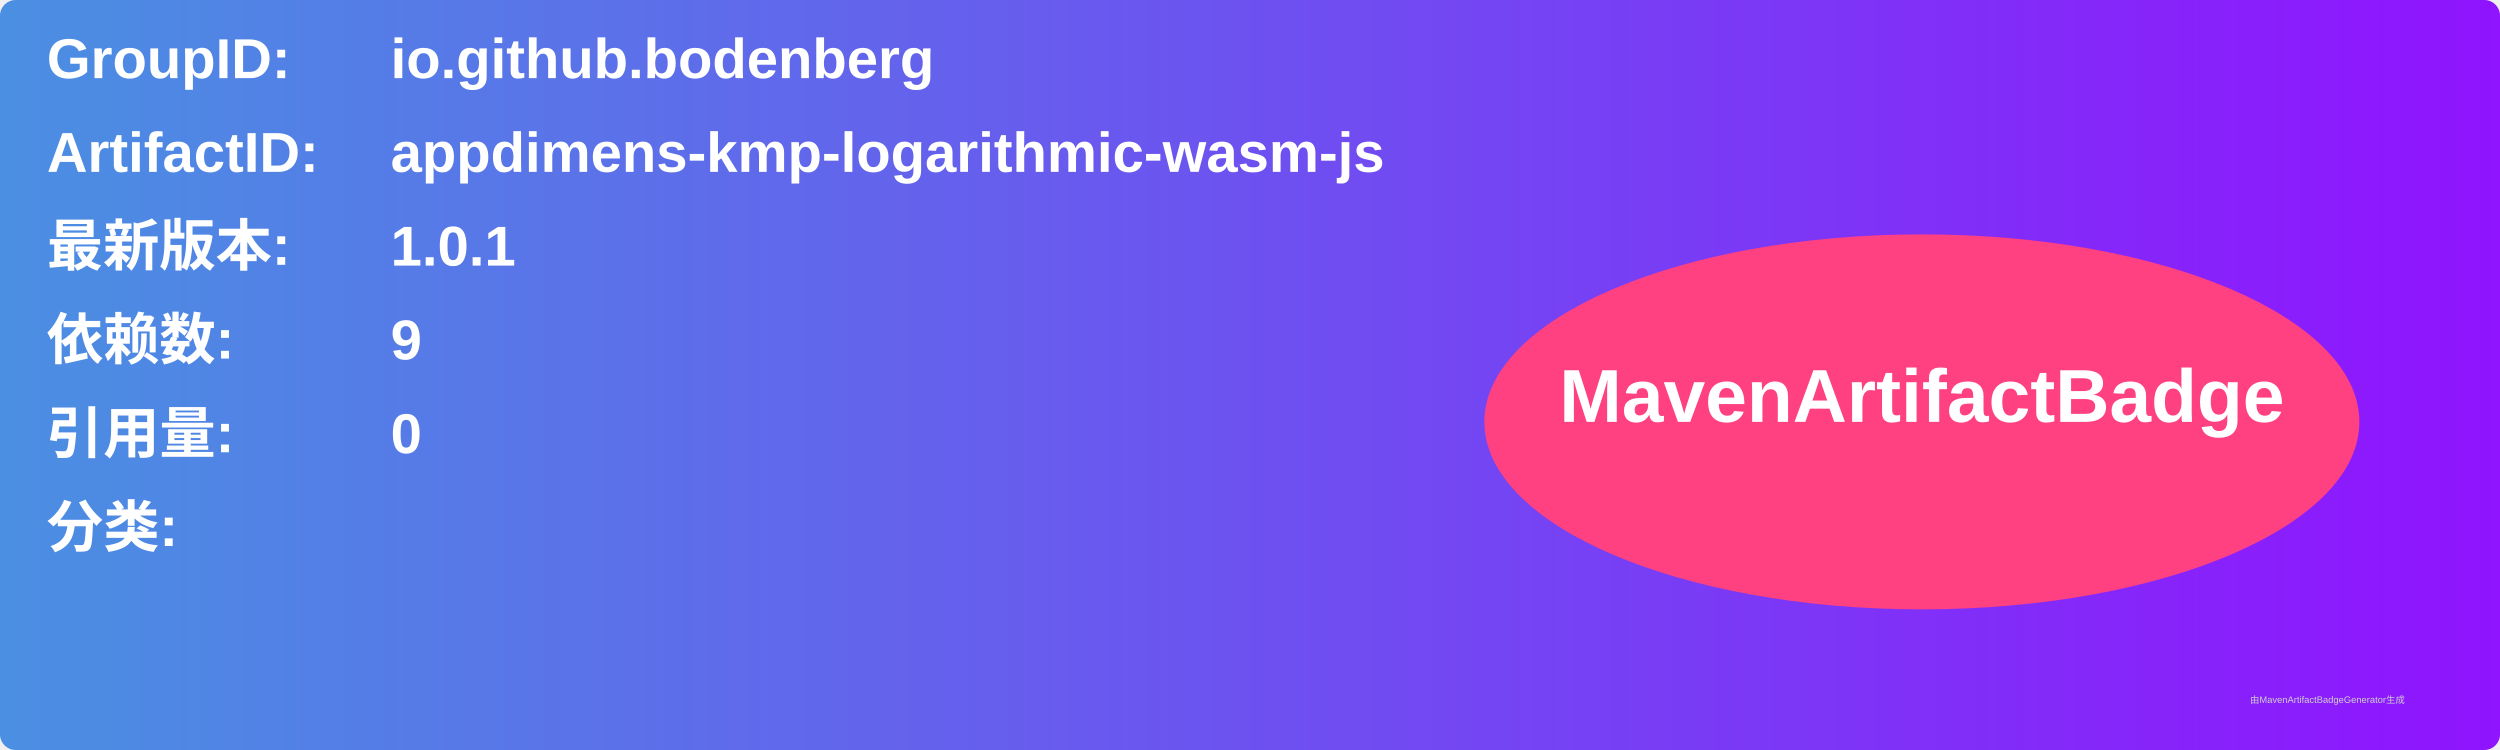
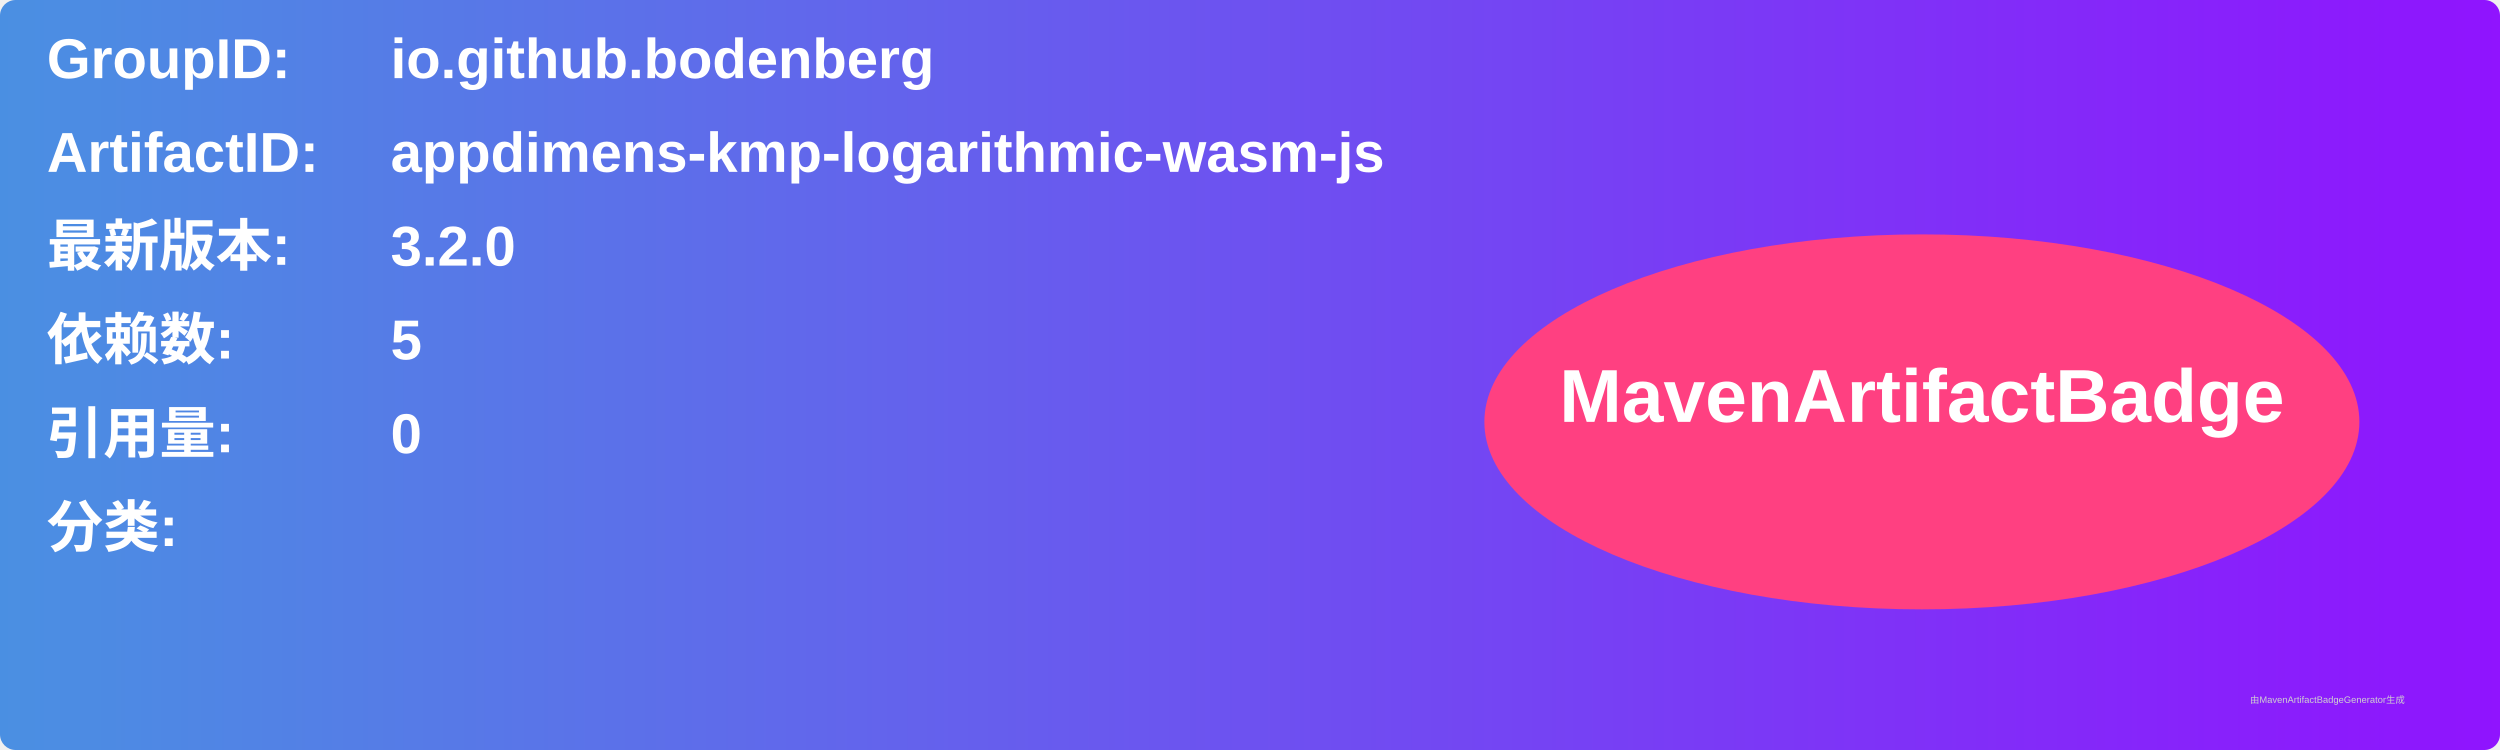
<svg xmlns="http://www.w3.org/2000/svg" width="800" height="240" viewBox="0 0 800 240">
  <linearGradient id="grad" x1="0%" y1="0%" x2="100%" y2="0%">
    <stop offset="0%" stop-color="#4a90e2" />
    <stop offset="100%" stop-color="#9013fe" />
  </linearGradient>
  <rect width="100%" height="100%" rx="5" ry="5" fill="url(#grad)" />
  <g transform="translate(15, 15)">
    <text x="0" y="10" font-family="Arial" font-size="18" fill="white" font-weight="bold" width="260">GroupID:</text>
    <text x="110" y="10" font-family="Arial" font-size="18" fill="white" font-weight="bold" width="460">io.github.bodenberg</text>
    <text x="0" y="40" font-family="Arial" font-size="18" fill="white" font-weight="bold" width="260">ArtifactID:</text>
    <text x="110" y="40" font-family="Arial" font-size="18" fill="white" font-weight="bold" width="460">appdimens-kmp-logarithmic-wasm-js</text>
    <text x="0" y="70" font-family="Arial" font-size="18" fill="white" font-weight="bold">最新版本:</text>
    <text x="110" y="70" font-family="Arial" font-size="18" fill="white" font-weight="bold">
-       <tspan font-weight="bold">1.0.1</tspan>
+       <tspan font-weight="bold">3.2.0</tspan>
    </text>
    <text x="0" y="100" font-family="Arial" font-size="18" fill="white" font-weight="bold">依赖数: </text>
    <text x="110" y="100" font-family="Arial" font-size="18" fill="white">
-       <tspan font-weight="bold">9</tspan>
+       <tspan font-weight="bold">5</tspan>
    </text>
    <text x="0" y="130" font-family="Arial" font-size="18" fill="white" font-weight="bold">引用量: </text>
    <text x="110" y="130" font-family="Arial" font-size="18" fill="white">
      <tspan font-weight="bold">0</tspan>
    </text>
    <text x="0" y="160" font-family="Arial" font-size="18" fill="white" font-weight="bold">分类:</text>
    <text x="10" y="190" font-family="Arial" font-size="10" fill="white">
      <tspan font-weight="bold" />
    </text>
    <ellipse cx="600" cy="120" rx="140" ry="60" fill="#ff4081" />
    <text x="600" y="120" text-anchor="middle" font-family="Arial" font-size="24" fill="white" font-weight="bold">MavenArtifactBadge</text>
  </g>
  <text x="720" y="225" font-family="Arial" font-size="3" fill="#d0d0d0">由MavenArtifactBadgeGenerator生成</text>
</svg>
